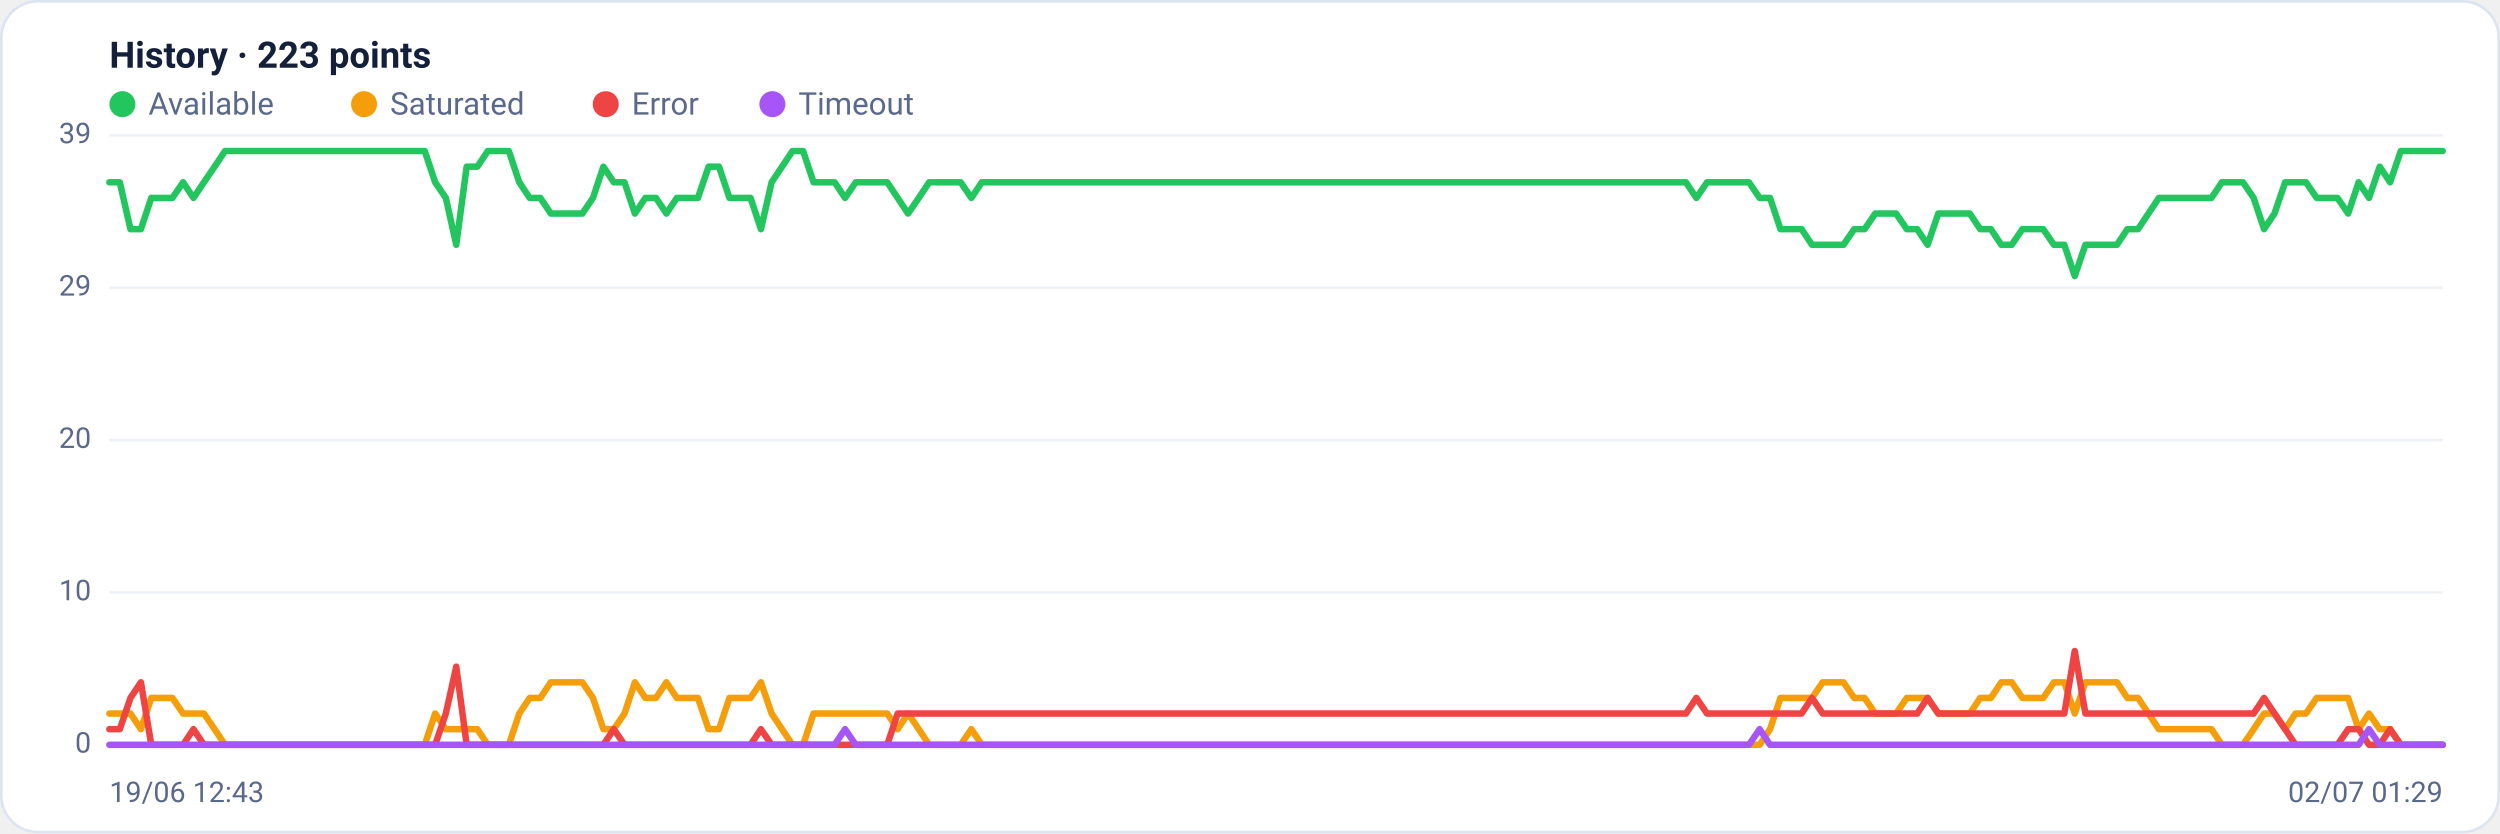
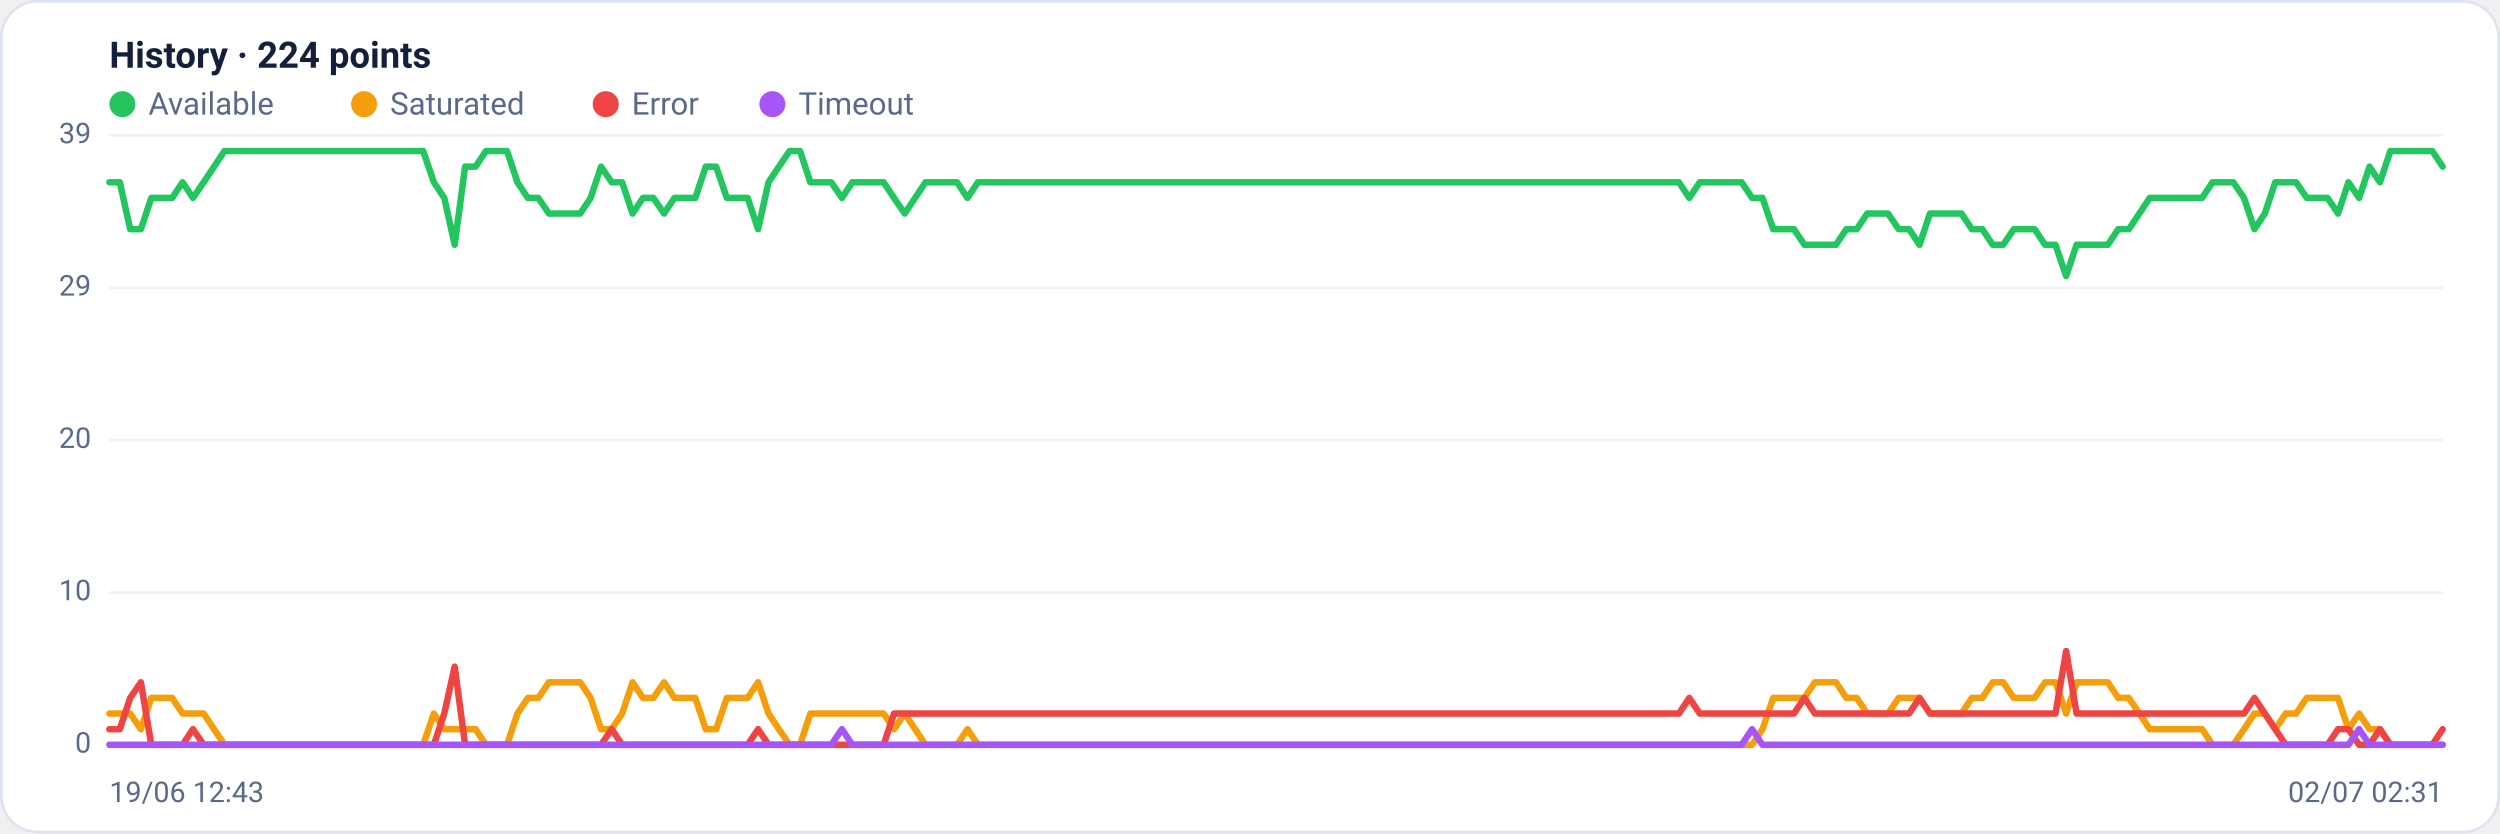
<svg xmlns="http://www.w3.org/2000/svg" viewBox="0 0 960 320" width="960" height="320" font-family="Segoe UI, system-ui, -apple-system, Roboto, Helvetica, Arial, sans-serif" role="img" aria-label="Availability history per region">
  <rect x="0.5" y="0.5" width="959" height="319" rx="14" fill="#ffffff" stroke="#dce3f1" />
-   <text x="42" y="26" font-size="14" font-weight="600" fill="#14203a">History · 223 points</text>
+   <text x="42" y="26" font-size="14" font-weight="600" fill="#14203a">History · 224 points</text>
  <circle cx="47" cy="40" r="5" fill="#22c55e" />
  <text x="57" y="44" font-size="12" fill="#5a688a">Available</text>
  <circle cx="139.8" cy="40" r="5" fill="#f59e0b" />
  <text x="149.8" y="44" font-size="12" fill="#5a688a">Saturated</text>
  <circle cx="232.6" cy="40" r="5" fill="#ef4444" />
  <text x="242.6" y="44" font-size="12" fill="#5a688a">Error</text>
  <circle cx="296.6" cy="40" r="5" fill="#a855f7" />
  <text x="306.6" y="44" font-size="12" fill="#5a688a">Timeout</text>
  <line x1="42" y1="286.0" x2="938" y2="286.0" stroke="#eef2f7" stroke-width="1" />
  <text x="35" y="289.0" text-anchor="end" font-size="11" fill="#5a688a">0</text>
  <line x1="42" y1="227.5" x2="938" y2="227.5" stroke="#eef2f7" stroke-width="1" />
  <text x="35" y="230.5" text-anchor="end" font-size="11" fill="#5a688a">10</text>
  <line x1="42" y1="169.0" x2="938" y2="169.0" stroke="#eef2f7" stroke-width="1" />
  <text x="35" y="172.0" text-anchor="end" font-size="11" fill="#5a688a">20</text>
  <line x1="42" y1="110.5" x2="938" y2="110.5" stroke="#eef2f7" stroke-width="1" />
  <text x="35" y="113.5" text-anchor="end" font-size="11" fill="#5a688a">29</text>
  <line x1="42" y1="52.0" x2="938" y2="52.0" stroke="#eef2f7" stroke-width="1" />
  <text x="35" y="55.0" text-anchor="end" font-size="11" fill="#5a688a">39</text>
-   <polyline fill="none" stroke="#22c55e" stroke-width="2.5" stroke-linejoin="round" stroke-linecap="round" points="42.0,70.0 46.0,70.0 50.1,88.0 54.1,88.0 58.1,76.0 62.2,76.0 66.2,76.0 70.3,70.0 74.3,76.0 78.3,70.0 82.4,64.0 86.4,58.0 90.4,58.0 94.5,58.0 98.5,58.0 102.5,58.0 106.6,58.0 110.6,58.0 114.6,58.0 118.7,58.0 122.7,58.0 126.8,58.0 130.8,58.0 134.8,58.0 138.9,58.0 142.9,58.0 146.9,58.0 151.0,58.0 155.0,58.0 159.0,58.0 163.1,58.0 167.1,70.0 171.2,76.0 175.2,94.0 179.2,64.0 183.3,64.0 187.3,58.0 191.3,58.0 195.4,58.0 199.4,70.0 203.4,76.0 207.5,76.0 211.5,82.0 215.5,82.0 219.6,82.0 223.6,82.0 227.7,76.0 231.7,64.0 235.7,70.0 239.8,70.0 243.8,82.0 247.8,76.0 251.9,76.0 255.9,82.0 259.9,76.0 264.0,76.0 268.0,76.0 272.1,64.0 276.1,64.0 280.1,76.0 284.2,76.0 288.2,76.0 292.2,88.0 296.3,70.0 300.3,64.0 304.3,58.0 308.4,58.0 312.4,70.0 316.5,70.0 320.5,70.0 324.5,76.0 328.6,70.0 332.6,70.0 336.6,70.0 340.7,70.0 344.7,76.0 348.7,82.0 352.8,76.0 356.8,70.0 360.8,70.0 364.9,70.0 368.9,70.0 373.0,76.0 377.0,70.0 381.0,70.0 385.1,70.0 389.1,70.0 393.1,70.0 397.2,70.0 401.2,70.0 405.2,70.0 409.3,70.0 413.3,70.0 417.4,70.0 421.4,70.0 425.4,70.0 429.5,70.0 433.5,70.0 437.5,70.0 441.6,70.0 445.6,70.0 449.6,70.0 453.7,70.0 457.7,70.0 461.7,70.0 465.8,70.0 469.8,70.0 473.9,70.0 477.9,70.0 481.9,70.0 486.0,70.0 490.0,70.0 494.0,70.0 498.1,70.0 502.1,70.0 506.1,70.0 510.2,70.0 514.2,70.0 518.3,70.0 522.3,70.0 526.3,70.0 530.4,70.0 534.4,70.0 538.4,70.0 542.5,70.0 546.5,70.0 550.5,70.0 554.6,70.0 558.6,70.0 562.6,70.0 566.7,70.0 570.7,70.0 574.8,70.0 578.8,70.0 582.8,70.0 586.9,70.0 590.9,70.0 594.9,70.0 599.0,70.0 603.0,70.0 607.0,70.0 611.1,70.0 615.1,70.0 619.2,70.0 623.2,70.0 627.2,70.0 631.3,70.0 635.3,70.0 639.3,70.0 643.4,70.0 647.4,70.0 651.4,76.0 655.5,70.0 659.5,70.0 663.5,70.0 667.6,70.0 671.6,70.0 675.7,76.0 679.7,76.0 683.7,88.0 687.8,88.0 691.8,88.0 695.8,94.0 699.9,94.0 703.9,94.0 707.9,94.0 712.0,88.0 716.0,88.0 720.1,82.0 724.1,82.0 728.1,82.0 732.2,88.0 736.2,88.0 740.2,94.0 744.3,82.0 748.3,82.0 752.3,82.0 756.4,82.0 760.4,88.0 764.5,88.0 768.5,94.0 772.5,94.0 776.6,88.0 780.6,88.0 784.6,88.0 788.7,94.0 792.7,94.0 796.7,106.0 800.8,94.0 804.8,94.0 808.8,94.0 812.9,94.0 816.9,88.0 821.0,88.0 825.0,82.0 829.0,76.0 833.1,76.0 837.1,76.0 841.1,76.0 845.2,76.0 849.2,76.0 853.2,70.0 857.3,70.0 861.3,70.0 865.4,76.0 869.4,88.0 873.4,82.0 877.5,70.0 881.5,70.0 885.5,70.0 889.6,76.0 893.6,76.0 897.6,76.0 901.7,82.0 905.7,70.0 909.7,76.0 913.8,64.0 917.8,70.0 921.9,58.0 925.9,58.0 929.9,58.0 934.0,58.0 938.0,58.0" />
-   <polyline fill="none" stroke="#f59e0b" stroke-width="2.5" stroke-linejoin="round" stroke-linecap="round" points="42.0,274.0 46.0,274.0 50.1,274.0 54.1,280.0 58.1,268.0 62.2,268.0 66.2,268.0 70.3,274.0 74.3,274.0 78.3,274.0 82.4,280.0 86.4,286.0 90.4,286.0 94.5,286.0 98.5,286.0 102.5,286.0 106.6,286.0 110.6,286.0 114.6,286.0 118.7,286.0 122.7,286.0 126.8,286.0 130.8,286.0 134.8,286.0 138.9,286.0 142.9,286.0 146.9,286.0 151.0,286.0 155.0,286.0 159.0,286.0 163.1,286.0 167.1,274.0 171.2,280.0 175.2,280.0 179.2,280.0 183.3,280.0 187.3,286.0 191.3,286.0 195.4,286.0 199.4,274.0 203.4,268.0 207.5,268.0 211.5,262.0 215.5,262.0 219.6,262.0 223.6,262.0 227.7,268.0 231.7,280.0 235.7,280.0 239.8,274.0 243.8,262.0 247.8,268.0 251.9,268.0 255.9,262.0 259.9,268.0 264.0,268.0 268.0,268.0 272.1,280.0 276.1,280.0 280.1,268.0 284.2,268.0 288.2,268.0 292.2,262.0 296.3,274.0 300.3,280.0 304.3,286.0 308.4,286.0 312.4,274.0 316.5,274.0 320.5,274.0 324.5,274.0 328.6,274.0 332.6,274.0 336.6,274.0 340.7,274.0 344.7,280.0 348.7,274.0 352.8,280.0 356.8,286.0 360.8,286.0 364.9,286.0 368.9,286.0 373.0,280.0 377.0,286.0 381.0,286.0 385.1,286.0 389.1,286.0 393.1,286.0 397.2,286.0 401.2,286.0 405.2,286.0 409.3,286.0 413.3,286.0 417.4,286.0 421.4,286.0 425.4,286.0 429.5,286.0 433.5,286.0 437.5,286.0 441.6,286.0 445.6,286.0 449.6,286.0 453.7,286.0 457.7,286.0 461.7,286.0 465.8,286.0 469.8,286.0 473.9,286.0 477.9,286.0 481.9,286.0 486.0,286.0 490.0,286.0 494.0,286.0 498.1,286.0 502.1,286.0 506.1,286.0 510.2,286.0 514.2,286.0 518.3,286.0 522.3,286.0 526.3,286.0 530.4,286.0 534.4,286.0 538.4,286.0 542.5,286.0 546.5,286.0 550.5,286.0 554.6,286.0 558.6,286.0 562.6,286.0 566.7,286.0 570.7,286.0 574.8,286.0 578.8,286.0 582.8,286.0 586.9,286.0 590.9,286.0 594.9,286.0 599.0,286.0 603.0,286.0 607.0,286.0 611.1,286.0 615.1,286.0 619.2,286.0 623.2,286.0 627.2,286.0 631.3,286.0 635.3,286.0 639.3,286.0 643.4,286.0 647.4,286.0 651.4,286.0 655.5,286.0 659.5,286.0 663.5,286.0 667.6,286.0 671.6,286.0 675.7,286.0 679.7,280.0 683.7,268.0 687.8,268.0 691.8,268.0 695.8,268.0 699.9,262.0 703.9,262.0 707.9,262.0 712.0,268.0 716.0,268.0 720.1,274.0 724.1,274.0 728.1,274.0 732.2,268.0 736.2,268.0 740.2,268.0 744.3,274.0 748.3,274.0 752.3,274.0 756.4,274.0 760.4,268.0 764.5,268.0 768.5,262.0 772.5,262.0 776.6,268.0 780.6,268.0 784.6,268.0 788.7,262.0 792.7,262.0 796.7,274.0 800.8,262.0 804.8,262.0 808.8,262.0 812.9,262.0 816.9,268.0 821.0,268.0 825.0,274.0 829.0,280.0 833.1,280.0 837.1,280.0 841.1,280.0 845.2,280.0 849.2,280.0 853.2,286.0 857.3,286.0 861.3,286.0 865.4,280.0 869.4,274.0 873.4,274.0 877.5,280.0 881.5,274.0 885.5,274.0 889.6,268.0 893.6,268.0 897.6,268.0 901.7,268.0 905.7,280.0 909.7,274.0 913.8,280.0 917.8,280.0 921.9,286.0 925.9,286.0 929.9,286.0 934.0,286.0 938.0,286.0" />
-   <polyline fill="none" stroke="#ef4444" stroke-width="2.5" stroke-linejoin="round" stroke-linecap="round" points="42.0,280.0 46.0,280.0 50.1,268.0 54.1,262.0 58.1,286.0 62.2,286.0 66.2,286.0 70.3,286.0 74.3,280.0 78.3,286.0 82.4,286.0 86.4,286.0 90.4,286.0 94.5,286.0 98.5,286.0 102.5,286.0 106.6,286.0 110.6,286.0 114.6,286.0 118.7,286.0 122.7,286.0 126.8,286.0 130.8,286.0 134.8,286.0 138.9,286.0 142.9,286.0 146.9,286.0 151.0,286.0 155.0,286.0 159.0,286.0 163.1,286.0 167.1,286.0 171.2,274.0 175.2,256.0 179.2,286.0 183.3,286.0 187.3,286.0 191.3,286.0 195.4,286.0 199.4,286.0 203.4,286.0 207.5,286.0 211.5,286.0 215.5,286.0 219.6,286.0 223.6,286.0 227.7,286.0 231.7,286.0 235.7,280.0 239.8,286.0 243.8,286.0 247.8,286.0 251.9,286.0 255.9,286.0 259.9,286.0 264.0,286.0 268.0,286.0 272.1,286.0 276.1,286.0 280.1,286.0 284.2,286.0 288.2,286.0 292.2,280.0 296.3,286.0 300.3,286.0 304.3,286.0 308.4,286.0 312.4,286.0 316.5,286.0 320.5,286.0 324.5,286.0 328.6,286.0 332.6,286.0 336.6,286.0 340.7,286.0 344.7,274.0 348.7,274.0 352.8,274.0 356.8,274.0 360.8,274.0 364.9,274.0 368.9,274.0 373.0,274.0 377.0,274.0 381.0,274.0 385.1,274.0 389.1,274.0 393.1,274.0 397.2,274.0 401.2,274.0 405.2,274.0 409.3,274.0 413.3,274.0 417.4,274.0 421.4,274.0 425.4,274.0 429.5,274.0 433.5,274.0 437.5,274.0 441.6,274.0 445.6,274.0 449.6,274.0 453.7,274.0 457.7,274.0 461.7,274.0 465.8,274.0 469.8,274.0 473.9,274.0 477.9,274.0 481.9,274.0 486.0,274.0 490.0,274.0 494.0,274.0 498.1,274.0 502.1,274.0 506.1,274.0 510.2,274.0 514.2,274.0 518.3,274.0 522.3,274.0 526.3,274.0 530.4,274.0 534.4,274.0 538.4,274.0 542.5,274.0 546.5,274.0 550.5,274.0 554.6,274.0 558.6,274.0 562.6,274.0 566.7,274.0 570.7,274.0 574.8,274.0 578.8,274.0 582.8,274.0 586.9,274.0 590.9,274.0 594.9,274.0 599.0,274.0 603.0,274.0 607.0,274.0 611.1,274.0 615.1,274.0 619.2,274.0 623.2,274.0 627.2,274.0 631.3,274.0 635.3,274.0 639.3,274.0 643.4,274.0 647.4,274.0 651.4,268.0 655.5,274.0 659.5,274.0 663.5,274.0 667.6,274.0 671.6,274.0 675.7,274.0 679.7,274.0 683.7,274.0 687.8,274.0 691.8,274.0 695.8,268.0 699.9,274.0 703.9,274.0 707.9,274.0 712.0,274.0 716.0,274.0 720.1,274.0 724.1,274.0 728.1,274.0 732.2,274.0 736.2,274.0 740.2,268.0 744.3,274.0 748.3,274.0 752.3,274.0 756.4,274.0 760.4,274.0 764.5,274.0 768.5,274.0 772.5,274.0 776.6,274.0 780.6,274.0 784.6,274.0 788.7,274.0 792.7,274.0 796.7,250.0 800.8,274.0 804.8,274.0 808.8,274.0 812.9,274.0 816.9,274.0 821.0,274.0 825.0,274.0 829.0,274.0 833.1,274.0 837.1,274.0 841.1,274.0 845.2,274.0 849.2,274.0 853.2,274.0 857.3,274.0 861.3,274.0 865.4,274.0 869.4,268.0 873.4,274.0 877.5,280.0 881.5,286.0 885.5,286.0 889.6,286.0 893.6,286.0 897.6,286.0 901.7,280.0 905.7,280.0 909.7,286.0 913.8,286.0 917.8,280.0 921.9,286.0 925.9,286.0 929.9,286.0 934.0,286.0 938.0,286.0" />
-   <polyline fill="none" stroke="#a855f7" stroke-width="2.5" stroke-linejoin="round" stroke-linecap="round" points="42.0,286.0 46.0,286.0 50.1,286.0 54.1,286.0 58.1,286.0 62.2,286.0 66.2,286.0 70.3,286.0 74.3,286.0 78.3,286.0 82.4,286.0 86.4,286.0 90.4,286.0 94.5,286.0 98.5,286.0 102.5,286.0 106.6,286.0 110.6,286.0 114.6,286.0 118.7,286.0 122.7,286.0 126.8,286.0 130.8,286.0 134.8,286.0 138.9,286.0 142.9,286.0 146.9,286.0 151.0,286.0 155.0,286.0 159.0,286.0 163.1,286.0 167.1,286.0 171.2,286.0 175.2,286.0 179.2,286.0 183.3,286.0 187.3,286.0 191.3,286.0 195.4,286.0 199.4,286.0 203.4,286.0 207.5,286.0 211.5,286.0 215.5,286.0 219.6,286.0 223.6,286.0 227.7,286.0 231.7,286.0 235.7,286.0 239.8,286.0 243.8,286.0 247.8,286.0 251.9,286.0 255.9,286.0 259.9,286.0 264.0,286.0 268.0,286.0 272.1,286.0 276.1,286.0 280.1,286.0 284.2,286.0 288.2,286.0 292.2,286.0 296.3,286.0 300.3,286.0 304.3,286.0 308.4,286.0 312.4,286.0 316.5,286.0 320.5,286.0 324.5,280.0 328.6,286.0 332.6,286.0 336.6,286.0 340.7,286.0 344.7,286.0 348.7,286.0 352.8,286.0 356.8,286.0 360.8,286.0 364.9,286.0 368.9,286.0 373.0,286.0 377.0,286.0 381.0,286.0 385.1,286.0 389.1,286.0 393.1,286.0 397.2,286.0 401.2,286.0 405.2,286.0 409.3,286.0 413.3,286.0 417.4,286.0 421.4,286.0 425.4,286.0 429.5,286.0 433.5,286.0 437.5,286.0 441.6,286.0 445.6,286.0 449.6,286.0 453.7,286.0 457.7,286.0 461.7,286.0 465.8,286.0 469.8,286.0 473.9,286.0 477.9,286.0 481.9,286.0 486.0,286.0 490.0,286.0 494.0,286.0 498.1,286.0 502.1,286.0 506.1,286.0 510.2,286.0 514.2,286.0 518.3,286.0 522.3,286.0 526.3,286.0 530.4,286.0 534.4,286.0 538.4,286.0 542.5,286.0 546.5,286.0 550.5,286.0 554.6,286.0 558.6,286.0 562.6,286.0 566.7,286.0 570.7,286.0 574.8,286.0 578.8,286.0 582.8,286.0 586.9,286.0 590.9,286.0 594.9,286.0 599.0,286.0 603.0,286.0 607.0,286.0 611.1,286.0 615.1,286.0 619.2,286.0 623.2,286.0 627.2,286.0 631.3,286.0 635.3,286.0 639.3,286.0 643.4,286.0 647.4,286.0 651.4,286.0 655.5,286.0 659.5,286.0 663.5,286.0 667.6,286.0 671.6,286.0 675.7,280.0 679.7,286.0 683.7,286.0 687.8,286.0 691.8,286.0 695.8,286.0 699.9,286.0 703.9,286.0 707.9,286.0 712.0,286.0 716.0,286.0 720.1,286.0 724.1,286.0 728.1,286.0 732.2,286.0 736.2,286.0 740.2,286.0 744.3,286.0 748.3,286.0 752.3,286.0 756.4,286.0 760.4,286.0 764.5,286.0 768.5,286.0 772.5,286.0 776.6,286.0 780.6,286.0 784.6,286.0 788.7,286.0 792.7,286.0 796.7,286.0 800.8,286.0 804.8,286.0 808.8,286.0 812.9,286.0 816.9,286.0 821.0,286.0 825.0,286.0 829.0,286.0 833.1,286.0 837.1,286.0 841.1,286.0 845.2,286.0 849.2,286.0 853.2,286.0 857.3,286.0 861.3,286.0 865.4,286.0 869.4,286.0 873.4,286.0 877.5,286.0 881.5,286.0 885.5,286.0 889.6,286.0 893.6,286.0 897.6,286.0 901.7,286.0 905.7,286.0 909.7,280.0 913.8,286.0 917.8,286.0 921.9,286.0 925.9,286.0 929.9,286.0 934.0,286.0 938.0,286.0" />
+   <polyline fill="none" stroke="#22c55e" stroke-width="2.5" stroke-linejoin="round" stroke-linecap="round" points="42.0,70.0 46.0,70.0 50.0,88.0 54.1,88.0 58.1,76.0 62.1,76.0 66.1,76.0 70.1,70.0 74.1,76.0 78.2,70.0 82.2,64.0 86.2,58.0 90.2,58.0 94.2,58.0 98.3,58.0 102.3,58.0 106.3,58.0 110.3,58.0 114.3,58.0 118.3,58.0 122.4,58.0 126.4,58.0 130.4,58.0 134.4,58.0 138.4,58.0 142.4,58.0 146.5,58.0 150.5,58.0 154.5,58.0 158.5,58.0 162.5,58.0 166.6,70.0 170.6,76.0 174.6,94.0 178.6,64.0 182.6,64.0 186.6,58.0 190.7,58.0 194.7,58.0 198.7,70.0 202.7,76.0 206.7,76.0 210.8,82.0 214.8,82.0 218.8,82.0 222.8,82.0 226.8,76.0 230.8,64.0 234.9,70.0 238.9,70.0 242.9,82.0 246.9,76.0 250.9,76.0 255.0,82.0 259.0,76.0 263.0,76.0 267.0,76.0 271.0,64.0 275.0,64.0 279.1,76.0 283.1,76.0 287.1,76.0 291.1,88.0 295.1,70.0 299.1,64.0 303.2,58.0 307.2,58.0 311.2,70.0 315.2,70.0 319.2,70.0 323.3,76.0 327.3,70.0 331.3,70.0 335.3,70.0 339.3,70.0 343.3,76.0 347.4,82.0 351.4,76.0 355.4,70.0 359.4,70.0 363.4,70.0 367.5,70.0 371.5,76.0 375.5,70.0 379.5,70.0 383.5,70.0 387.5,70.0 391.6,70.0 395.6,70.0 399.6,70.0 403.6,70.0 407.6,70.0 411.7,70.0 415.7,70.0 419.7,70.0 423.7,70.0 427.7,70.0 431.7,70.0 435.8,70.0 439.8,70.0 443.8,70.0 447.8,70.0 451.8,70.0 455.8,70.0 459.9,70.0 463.9,70.0 467.9,70.0 471.9,70.0 475.9,70.0 480.0,70.0 484.0,70.0 488.0,70.0 492.0,70.0 496.0,70.0 500.0,70.0 504.1,70.0 508.1,70.0 512.1,70.0 516.1,70.0 520.1,70.0 524.2,70.0 528.2,70.0 532.2,70.0 536.2,70.0 540.2,70.0 544.2,70.0 548.3,70.0 552.3,70.0 556.3,70.0 560.3,70.0 564.3,70.0 568.3,70.0 572.4,70.0 576.4,70.0 580.4,70.0 584.4,70.0 588.4,70.0 592.5,70.0 596.5,70.0 600.5,70.0 604.5,70.0 608.5,70.0 612.5,70.0 616.6,70.0 620.6,70.0 624.6,70.0 628.6,70.0 632.6,70.0 636.7,70.0 640.7,70.0 644.7,70.0 648.7,76.0 652.7,70.0 656.7,70.0 660.8,70.0 664.8,70.0 668.8,70.0 672.8,76.0 676.8,76.0 680.9,88.0 684.9,88.0 688.9,88.0 692.9,94.0 696.9,94.0 700.9,94.0 705.0,94.0 709.0,88.0 713.0,88.0 717.0,82.0 721.0,82.0 725.0,82.0 729.1,88.0 733.1,88.0 737.1,94.0 741.1,82.0 745.1,82.0 749.2,82.0 753.2,82.0 757.2,88.0 761.2,88.0 765.2,94.0 769.2,94.0 773.3,88.0 777.3,88.0 781.3,88.0 785.3,94.0 789.3,94.0 793.4,106.0 797.4,94.0 801.4,94.0 805.4,94.0 809.4,94.0 813.4,88.0 817.5,88.0 821.5,82.0 825.5,76.0 829.5,76.0 833.5,76.0 837.6,76.0 841.6,76.0 845.6,76.0 849.6,70.0 853.6,70.0 857.6,70.0 861.7,76.0 865.7,88.0 869.7,82.0 873.7,70.0 877.7,70.0 881.7,70.0 885.8,76.0 889.8,76.0 893.8,76.0 897.8,82.0 901.8,70.0 905.9,76.0 909.9,64.0 913.9,70.0 917.9,58.0 921.9,58.0 925.9,58.0 930.0,58.0 934.0,58.0 938.0,64.0" />
+   <polyline fill="none" stroke="#f59e0b" stroke-width="2.5" stroke-linejoin="round" stroke-linecap="round" points="42.0,274.0 46.0,274.0 50.0,274.0 54.1,280.0 58.1,268.0 62.1,268.0 66.1,268.0 70.1,274.0 74.1,274.0 78.2,274.0 82.2,280.0 86.2,286.0 90.2,286.0 94.2,286.0 98.3,286.0 102.3,286.0 106.3,286.0 110.3,286.0 114.3,286.0 118.3,286.0 122.4,286.0 126.4,286.0 130.4,286.0 134.4,286.0 138.4,286.0 142.4,286.0 146.5,286.0 150.5,286.0 154.5,286.0 158.5,286.0 162.5,286.0 166.6,274.0 170.6,280.0 174.6,280.0 178.6,280.0 182.6,280.0 186.6,286.0 190.7,286.0 194.7,286.0 198.7,274.0 202.7,268.0 206.7,268.0 210.8,262.0 214.8,262.0 218.8,262.0 222.8,262.0 226.8,268.0 230.8,280.0 234.9,280.0 238.9,274.0 242.9,262.0 246.9,268.0 250.9,268.0 255.0,262.0 259.0,268.0 263.0,268.0 267.0,268.0 271.0,280.0 275.0,280.0 279.1,268.0 283.1,268.0 287.1,268.0 291.1,262.0 295.1,274.0 299.1,280.0 303.2,286.0 307.2,286.0 311.2,274.0 315.2,274.0 319.2,274.0 323.3,274.0 327.3,274.0 331.3,274.0 335.3,274.0 339.3,274.0 343.3,280.0 347.4,274.0 351.4,280.0 355.4,286.0 359.4,286.0 363.4,286.0 367.5,286.0 371.5,280.0 375.5,286.0 379.5,286.0 383.5,286.0 387.5,286.0 391.6,286.0 395.6,286.0 399.6,286.0 403.6,286.0 407.6,286.0 411.7,286.0 415.7,286.0 419.7,286.0 423.7,286.0 427.7,286.0 431.7,286.0 435.8,286.0 439.8,286.0 443.8,286.0 447.8,286.0 451.8,286.0 455.8,286.0 459.9,286.0 463.9,286.0 467.9,286.0 471.9,286.0 475.9,286.0 480.0,286.0 484.0,286.0 488.0,286.0 492.0,286.0 496.0,286.0 500.0,286.0 504.1,286.0 508.1,286.0 512.1,286.0 516.1,286.0 520.1,286.0 524.2,286.0 528.2,286.0 532.2,286.0 536.2,286.0 540.2,286.0 544.2,286.0 548.3,286.0 552.3,286.0 556.3,286.0 560.3,286.0 564.3,286.0 568.3,286.0 572.4,286.0 576.4,286.0 580.4,286.0 584.4,286.0 588.4,286.0 592.5,286.0 596.5,286.0 600.5,286.0 604.5,286.0 608.5,286.0 612.5,286.0 616.6,286.0 620.6,286.0 624.6,286.0 628.6,286.0 632.6,286.0 636.7,286.0 640.7,286.0 644.7,286.0 648.7,286.0 652.7,286.0 656.7,286.0 660.8,286.0 664.8,286.0 668.8,286.0 672.8,286.0 676.8,280.0 680.9,268.0 684.9,268.0 688.9,268.0 692.9,268.0 696.9,262.0 700.9,262.0 705.0,262.0 709.0,268.0 713.0,268.0 717.0,274.0 721.0,274.0 725.0,274.0 729.1,268.0 733.1,268.0 737.1,268.0 741.1,274.0 745.1,274.0 749.2,274.0 753.2,274.0 757.2,268.0 761.2,268.0 765.2,262.0 769.2,262.0 773.3,268.0 777.3,268.0 781.3,268.0 785.3,262.0 789.3,262.0 793.4,274.0 797.4,262.0 801.4,262.0 805.4,262.0 809.4,262.0 813.4,268.0 817.5,268.0 821.5,274.0 825.5,280.0 829.5,280.0 833.5,280.0 837.6,280.0 841.6,280.0 845.6,280.0 849.6,286.0 853.6,286.0 857.6,286.0 861.7,280.0 865.7,274.0 869.7,274.0 873.7,280.0 877.7,274.0 881.7,274.0 885.8,268.0 889.8,268.0 893.8,268.0 897.8,268.0 901.8,280.0 905.9,274.0 909.9,280.0 913.9,280.0 917.9,286.0 921.9,286.0 925.9,286.0 930.0,286.0 934.0,286.0 938.0,286.0" />
+   <polyline fill="none" stroke="#ef4444" stroke-width="2.5" stroke-linejoin="round" stroke-linecap="round" points="42.0,280.0 46.0,280.0 50.0,268.0 54.1,262.0 58.1,286.0 62.1,286.0 66.1,286.0 70.1,286.0 74.1,280.0 78.2,286.0 82.2,286.0 86.2,286.0 90.2,286.0 94.2,286.0 98.3,286.0 102.3,286.0 106.3,286.0 110.3,286.0 114.3,286.0 118.3,286.0 122.4,286.0 126.4,286.0 130.4,286.0 134.4,286.0 138.4,286.0 142.4,286.0 146.5,286.0 150.5,286.0 154.5,286.0 158.5,286.0 162.5,286.0 166.6,286.0 170.6,274.0 174.6,256.0 178.6,286.0 182.6,286.0 186.6,286.0 190.7,286.0 194.7,286.0 198.7,286.0 202.7,286.0 206.7,286.0 210.8,286.0 214.8,286.0 218.8,286.0 222.8,286.0 226.8,286.0 230.8,286.0 234.9,280.0 238.9,286.0 242.9,286.0 246.9,286.0 250.9,286.0 255.0,286.0 259.0,286.0 263.0,286.0 267.0,286.0 271.0,286.0 275.0,286.0 279.1,286.0 283.1,286.0 287.1,286.0 291.1,280.0 295.1,286.0 299.1,286.0 303.2,286.0 307.2,286.0 311.2,286.0 315.2,286.0 319.2,286.0 323.3,286.0 327.3,286.0 331.3,286.0 335.3,286.0 339.3,286.0 343.3,274.0 347.4,274.0 351.4,274.0 355.4,274.0 359.4,274.0 363.4,274.0 367.5,274.0 371.5,274.0 375.5,274.0 379.5,274.0 383.5,274.0 387.5,274.0 391.6,274.0 395.6,274.0 399.6,274.0 403.6,274.0 407.6,274.0 411.7,274.0 415.7,274.0 419.7,274.0 423.7,274.0 427.7,274.0 431.7,274.0 435.8,274.0 439.8,274.0 443.8,274.0 447.8,274.0 451.8,274.0 455.8,274.0 459.9,274.0 463.9,274.0 467.9,274.0 471.9,274.0 475.9,274.0 480.0,274.0 484.0,274.0 488.0,274.0 492.0,274.0 496.0,274.0 500.0,274.0 504.1,274.0 508.1,274.0 512.1,274.0 516.1,274.0 520.1,274.0 524.2,274.0 528.2,274.0 532.2,274.0 536.2,274.0 540.2,274.0 544.2,274.0 548.3,274.0 552.3,274.0 556.3,274.0 560.3,274.0 564.3,274.0 568.3,274.0 572.4,274.0 576.4,274.0 580.4,274.0 584.4,274.0 588.4,274.0 592.5,274.0 596.5,274.0 600.5,274.0 604.5,274.0 608.5,274.0 612.5,274.0 616.6,274.0 620.6,274.0 624.6,274.0 628.6,274.0 632.6,274.0 636.7,274.0 640.7,274.0 644.7,274.0 648.7,268.0 652.7,274.0 656.7,274.0 660.8,274.0 664.8,274.0 668.8,274.0 672.8,274.0 676.8,274.0 680.9,274.0 684.9,274.0 688.9,274.0 692.9,268.0 696.9,274.0 700.9,274.0 705.0,274.0 709.0,274.0 713.0,274.0 717.0,274.0 721.0,274.0 725.0,274.0 729.1,274.0 733.1,274.0 737.1,268.0 741.1,274.0 745.1,274.0 749.2,274.0 753.2,274.0 757.2,274.0 761.2,274.0 765.2,274.0 769.2,274.0 773.3,274.0 777.3,274.0 781.3,274.0 785.3,274.0 789.3,274.0 793.4,250.0 797.4,274.0 801.4,274.0 805.4,274.0 809.4,274.0 813.4,274.0 817.5,274.0 821.5,274.0 825.5,274.0 829.5,274.0 833.5,274.0 837.6,274.0 841.6,274.0 845.6,274.0 849.6,274.0 853.6,274.0 857.6,274.0 861.7,274.0 865.7,268.0 869.7,274.0 873.7,280.0 877.7,286.0 881.7,286.0 885.8,286.0 889.8,286.0 893.8,286.0 897.8,280.0 901.8,280.0 905.9,286.0 909.9,286.0 913.9,280.0 917.9,286.0 921.9,286.0 925.9,286.0 930.0,286.0 934.0,286.0 938.0,280.0" />
+   <polyline fill="none" stroke="#a855f7" stroke-width="2.5" stroke-linejoin="round" stroke-linecap="round" points="42.0,286.0 46.0,286.0 50.0,286.0 54.1,286.0 58.1,286.0 62.1,286.0 66.1,286.0 70.1,286.0 74.1,286.0 78.2,286.0 82.2,286.0 86.2,286.0 90.2,286.0 94.2,286.0 98.3,286.0 102.3,286.0 106.3,286.0 110.3,286.0 114.3,286.0 118.3,286.0 122.4,286.0 126.4,286.0 130.4,286.0 134.4,286.0 138.4,286.0 142.4,286.0 146.5,286.0 150.5,286.0 154.5,286.0 158.5,286.0 162.5,286.0 166.6,286.0 170.6,286.0 174.6,286.0 178.6,286.0 182.6,286.0 186.6,286.0 190.7,286.0 194.7,286.0 198.7,286.0 202.7,286.0 206.7,286.0 210.8,286.0 214.8,286.0 218.8,286.0 222.8,286.0 226.8,286.0 230.8,286.0 234.9,286.0 238.9,286.0 242.9,286.0 246.9,286.0 250.9,286.0 255.0,286.0 259.0,286.0 263.0,286.0 267.0,286.0 271.0,286.0 275.0,286.0 279.1,286.0 283.1,286.0 287.1,286.0 291.1,286.0 295.1,286.0 299.1,286.0 303.2,286.0 307.2,286.0 311.2,286.0 315.2,286.0 319.2,286.0 323.3,280.0 327.3,286.0 331.3,286.0 335.3,286.0 339.3,286.0 343.3,286.0 347.4,286.0 351.4,286.0 355.4,286.0 359.4,286.0 363.4,286.0 367.5,286.0 371.5,286.0 375.5,286.0 379.5,286.0 383.5,286.0 387.5,286.0 391.6,286.0 395.6,286.0 399.6,286.0 403.6,286.0 407.6,286.0 411.7,286.0 415.7,286.0 419.7,286.0 423.7,286.0 427.7,286.0 431.7,286.0 435.8,286.0 439.8,286.0 443.8,286.0 447.8,286.0 451.8,286.0 455.8,286.0 459.9,286.0 463.9,286.0 467.9,286.0 471.9,286.0 475.9,286.0 480.0,286.0 484.0,286.0 488.0,286.0 492.0,286.0 496.0,286.0 500.0,286.0 504.1,286.0 508.1,286.0 512.1,286.0 516.1,286.0 520.1,286.0 524.2,286.0 528.2,286.0 532.2,286.0 536.2,286.0 540.2,286.0 544.2,286.0 548.3,286.0 552.3,286.0 556.3,286.0 560.3,286.0 564.3,286.0 568.3,286.0 572.4,286.0 576.4,286.0 580.4,286.0 584.4,286.0 588.4,286.0 592.5,286.0 596.5,286.0 600.5,286.0 604.5,286.0 608.5,286.0 612.5,286.0 616.6,286.0 620.6,286.0 624.6,286.0 628.6,286.0 632.6,286.0 636.7,286.0 640.7,286.0 644.7,286.0 648.7,286.0 652.7,286.0 656.7,286.0 660.8,286.0 664.8,286.0 668.8,286.0 672.8,280.0 676.8,286.0 680.9,286.0 684.9,286.0 688.9,286.0 692.9,286.0 696.9,286.0 700.9,286.0 705.0,286.0 709.0,286.0 713.0,286.0 717.0,286.0 721.0,286.0 725.0,286.0 729.1,286.0 733.1,286.0 737.1,286.0 741.1,286.0 745.1,286.0 749.2,286.0 753.2,286.0 757.2,286.0 761.2,286.0 765.2,286.0 769.2,286.0 773.3,286.0 777.3,286.0 781.3,286.0 785.3,286.0 789.3,286.0 793.4,286.0 797.4,286.0 801.4,286.0 805.4,286.0 809.4,286.0 813.4,286.0 817.5,286.0 821.5,286.0 825.5,286.0 829.5,286.0 833.5,286.0 837.6,286.0 841.6,286.0 845.6,286.0 849.6,286.0 853.6,286.0 857.6,286.0 861.7,286.0 865.7,286.0 869.7,286.0 873.7,286.0 877.7,286.0 881.7,286.0 885.8,286.0 889.8,286.0 893.8,286.0 897.8,286.0 901.8,286.0 905.9,280.0 909.9,286.0 913.9,286.0 917.9,286.0 921.9,286.0 925.9,286.0 930.0,286.0 934.0,286.0 938.0,286.0" />
  <text x="42" y="308" font-size="11" fill="#5a688a">19/06 12:43</text>
-   <text x="938" y="308" text-anchor="end" font-size="11" fill="#5a688a">02/07 01:29</text>
+   <text x="938" y="308" text-anchor="end" font-size="11" fill="#5a688a">02/07 02:31</text>
</svg>
